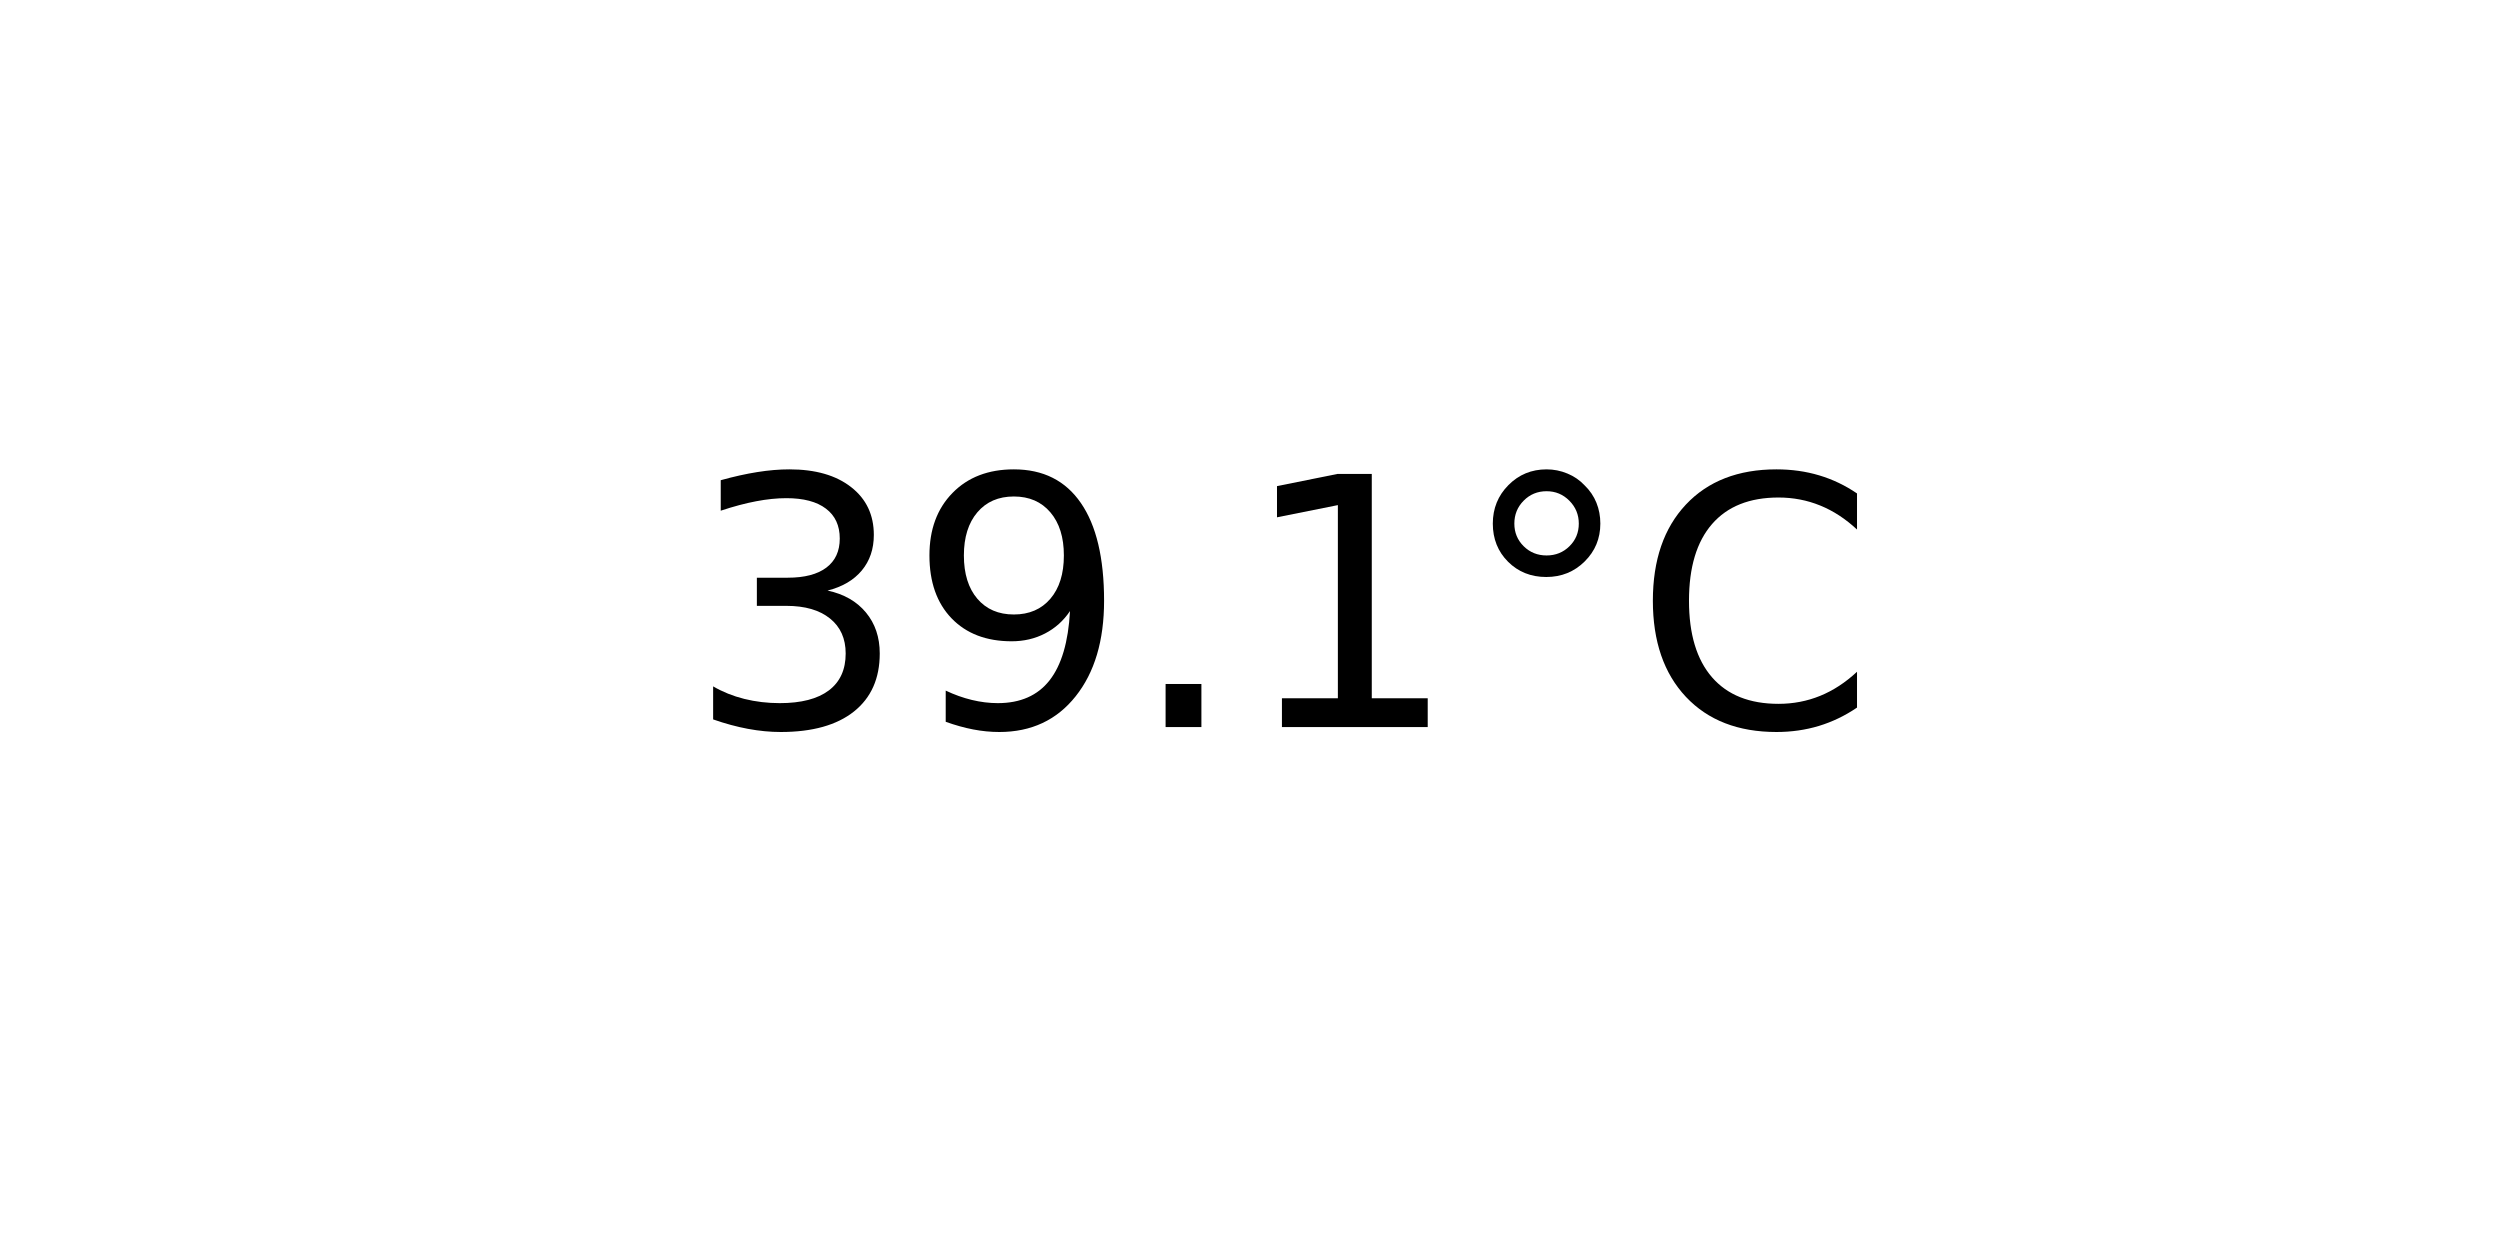
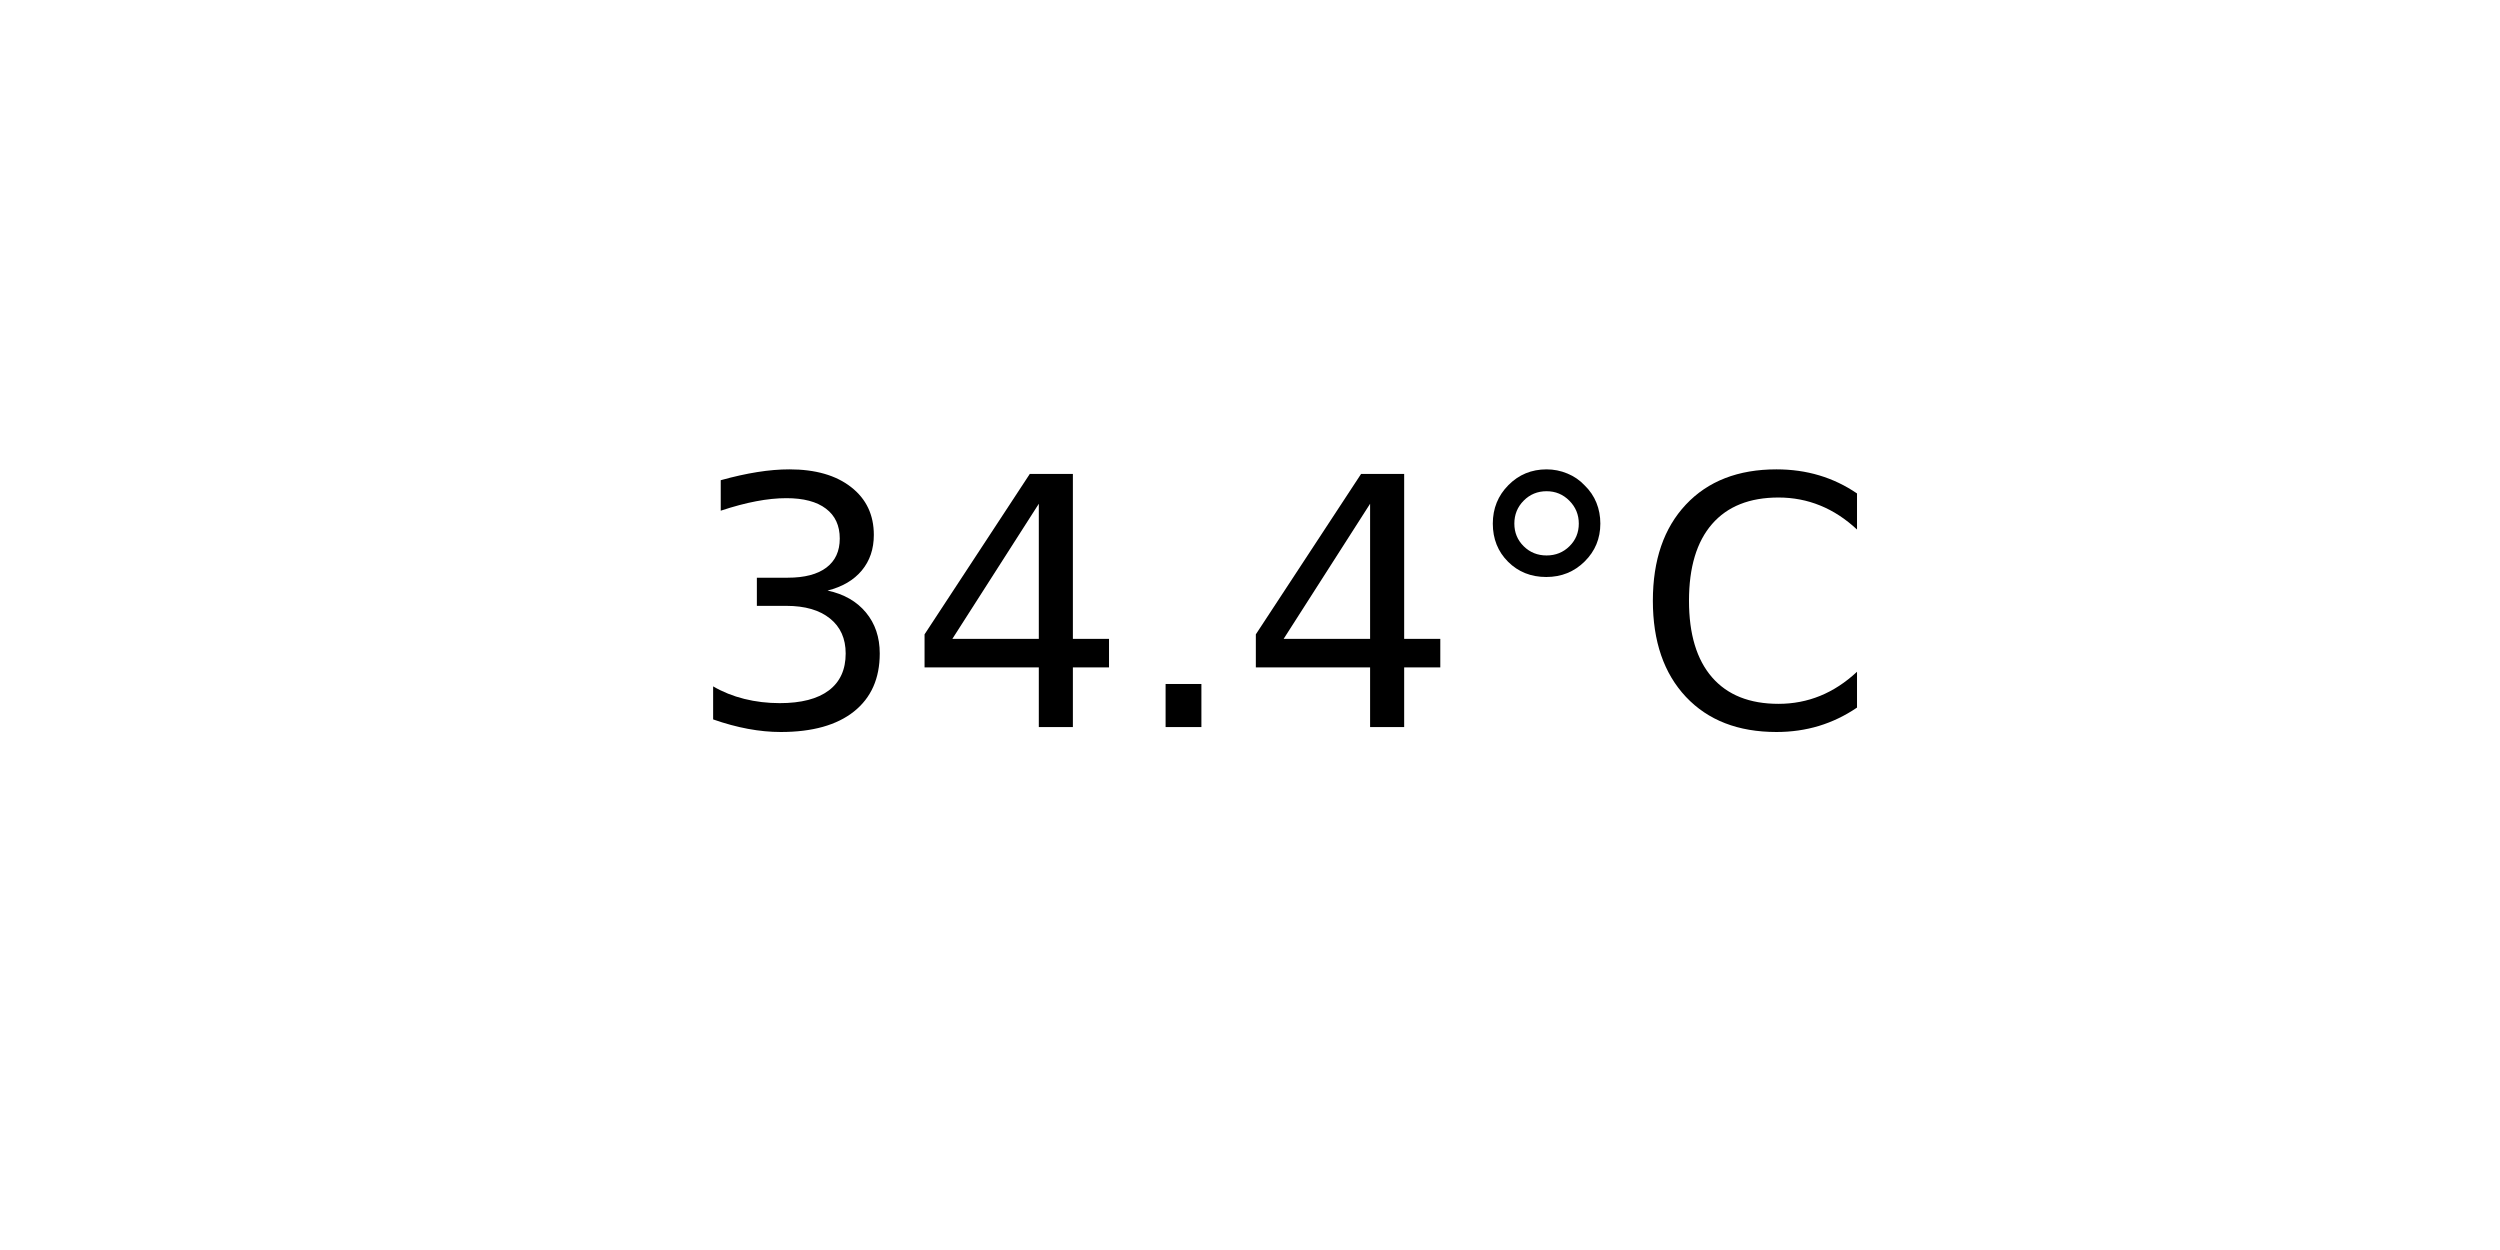
<svg xmlns="http://www.w3.org/2000/svg" xmlns:xlink="http://www.w3.org/1999/xlink" width="72pt" height="36pt" viewBox="0 0 72 36" version="1.1">
  <defs>
    <style type="text/css">*{stroke-linejoin: round; stroke-linecap: butt}</style>
  </defs>
  <g id="figure_1">
    <g id="axes_1">
      <g id="text_1">
        <g transform="translate(19.77578 20.93937) scale(0.1 -0.1)">
          <defs>
            <path id="DejaVuSans-33" d="M 2597 2516  Q 3050 2419 3304 2112  Q 3559 1806 3559 1356  Q 3559 666 3084 287  Q 2609 -91 1734 -91  Q 1441 -91 1130 -33  Q 819 25 488 141  L 488 750  Q 750 597 1062 519  Q 1375 441 1716 441  Q 2309 441 2620 675  Q 2931 909 2931 1356  Q 2931 1769 2642 2001  Q 2353 2234 1838 2234  L 1294 2234  L 1294 2753  L 1863 2753  Q 2328 2753 2575 2939  Q 2822 3125 2822 3475  Q 2822 3834 2567 4026  Q 2313 4219 1838 4219  Q 1578 4219 1281 4162  Q 984 4106 628 3988  L 628 4550  Q 988 4650 1302 4700  Q 1616 4750 1894 4750  Q 2613 4750 3031 4423  Q 3450 4097 3450 3541  Q 3450 3153 3228 2886  Q 3006 2619 2597 2516  z " transform="scale(0.015625)" />
-             <path id="DejaVuSans-39" d="M 703 97  L 703 672  Q 941 559 1184 500  Q 1428 441 1663 441  Q 2288 441 2617 861  Q 2947 1281 2994 2138  Q 2813 1869 2534 1725  Q 2256 1581 1919 1581  Q 1219 1581 811 2004  Q 403 2428 403 3163  Q 403 3881 828 4315  Q 1253 4750 1959 4750  Q 2769 4750 3195 4129  Q 3622 3509 3622 2328  Q 3622 1225 3098 567  Q 2575 -91 1691 -91  Q 1453 -91 1209 -44  Q 966 3 703 97  z M 1959 2075  Q 2384 2075 2632 2365  Q 2881 2656 2881 3163  Q 2881 3666 2632 3958  Q 2384 4250 1959 4250  Q 1534 4250 1286 3958  Q 1038 3666 1038 3163  Q 1038 2656 1286 2365  Q 1534 2075 1959 2075  z " transform="scale(0.015625)" />
+             <path id="DejaVuSans-34" d="M 2419 4116  L 825 1625  L 2419 1625  L 2419 4116  z M 2253 4666  L 3047 4666  L 3047 1625  L 3713 1625  L 3713 1100  L 3047 1100  L 3047 0  L 2419 0  L 2419 1100  L 313 1100  L 313 1709  L 2253 4666  z " transform="scale(0.015625)" />
            <path id="DejaVuSans-2e" d="M 684 794  L 1344 794  L 1344 0  L 684 0  L 684 794  z " transform="scale(0.015625)" />
-             <path id="DejaVuSans-31" d="M 794 531  L 1825 531  L 1825 4091  L 703 3866  L 703 4441  L 1819 4666  L 2450 4666  L 2450 531  L 3481 531  L 3481 0  L 794 0  L 794 531  z " transform="scale(0.015625)" />
            <path id="DejaVuSans-b0" d="M 1600 4347  Q 1350 4347 1178 4173  Q 1006 4000 1006 3750  Q 1006 3503 1178 3333  Q 1350 3163 1600 3163  Q 1850 3163 2022 3333  Q 2194 3503 2194 3750  Q 2194 3997 2020 4172  Q 1847 4347 1600 4347  z M 1600 4750  Q 1800 4750 1984 4673  Q 2169 4597 2303 4453  Q 2447 4313 2519 4134  Q 2591 3956 2591 3750  Q 2591 3338 2302 3052  Q 2013 2766 1594 2766  Q 1172 2766 890 3047  Q 609 3328 609 3750  Q 609 4169 896 4459  Q 1184 4750 1600 4750  z " transform="scale(0.015625)" />
            <path id="DejaVuSans-43" d="M 4122 4306  L 4122 3641  Q 3803 3938 3442 4084  Q 3081 4231 2675 4231  Q 1875 4231 1450 3742  Q 1025 3253 1025 2328  Q 1025 1406 1450 917  Q 1875 428 2675 428  Q 3081 428 3442 575  Q 3803 722 4122 1019  L 4122 359  Q 3791 134 3420 21  Q 3050 -91 2638 -91  Q 1578 -91 968 557  Q 359 1206 359 2328  Q 359 3453 968 4101  Q 1578 4750 2638 4750  Q 3056 4750 3426 4639  Q 3797 4528 4122 4306  z " transform="scale(0.015625)" />
          </defs>
          <use xlink:href="#DejaVuSans-33" />
-           <use xlink:href="#DejaVuSans-39" x="63.623" />
+           <use xlink:href="#DejaVuSans-34" x="63.623" />
          <use xlink:href="#DejaVuSans-2e" x="127.246" />
-           <use xlink:href="#DejaVuSans-31" x="159.033" />
+           <use xlink:href="#DejaVuSans-34" x="159.033" />
          <use xlink:href="#DejaVuSans-b0" x="222.656" />
          <use xlink:href="#DejaVuSans-43" x="272.656" />
        </g>
      </g>
    </g>
  </g>
</svg>
